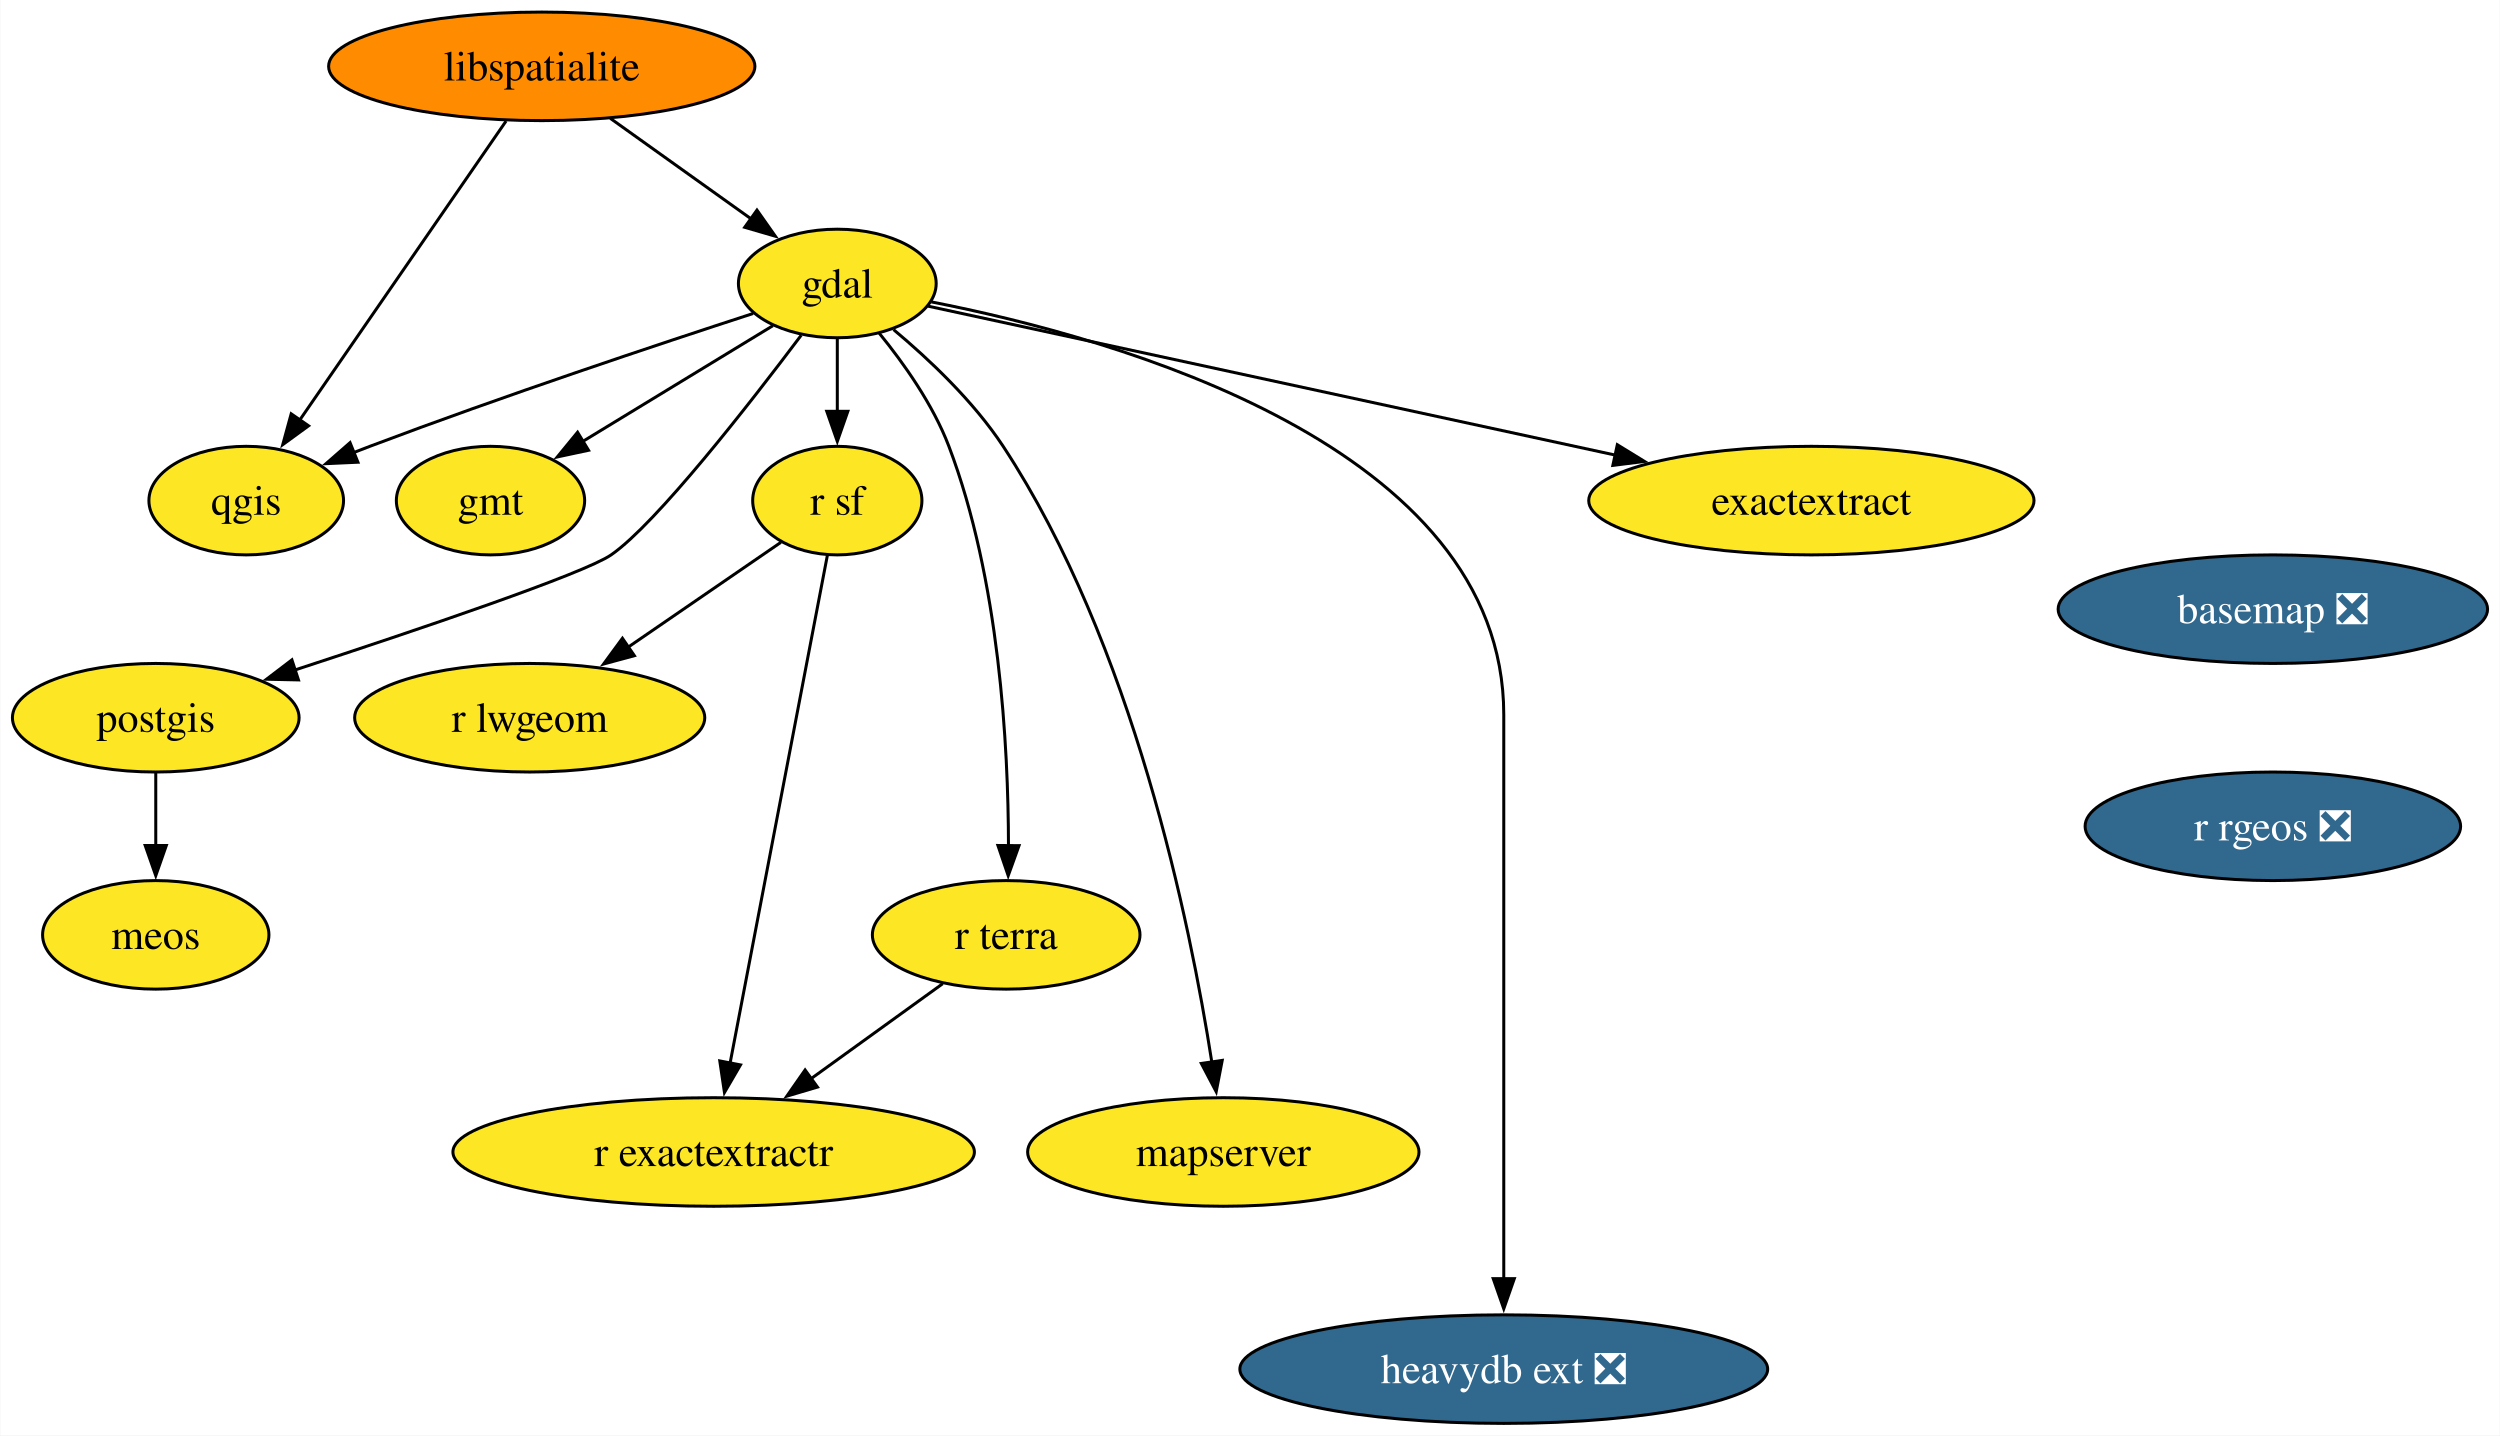
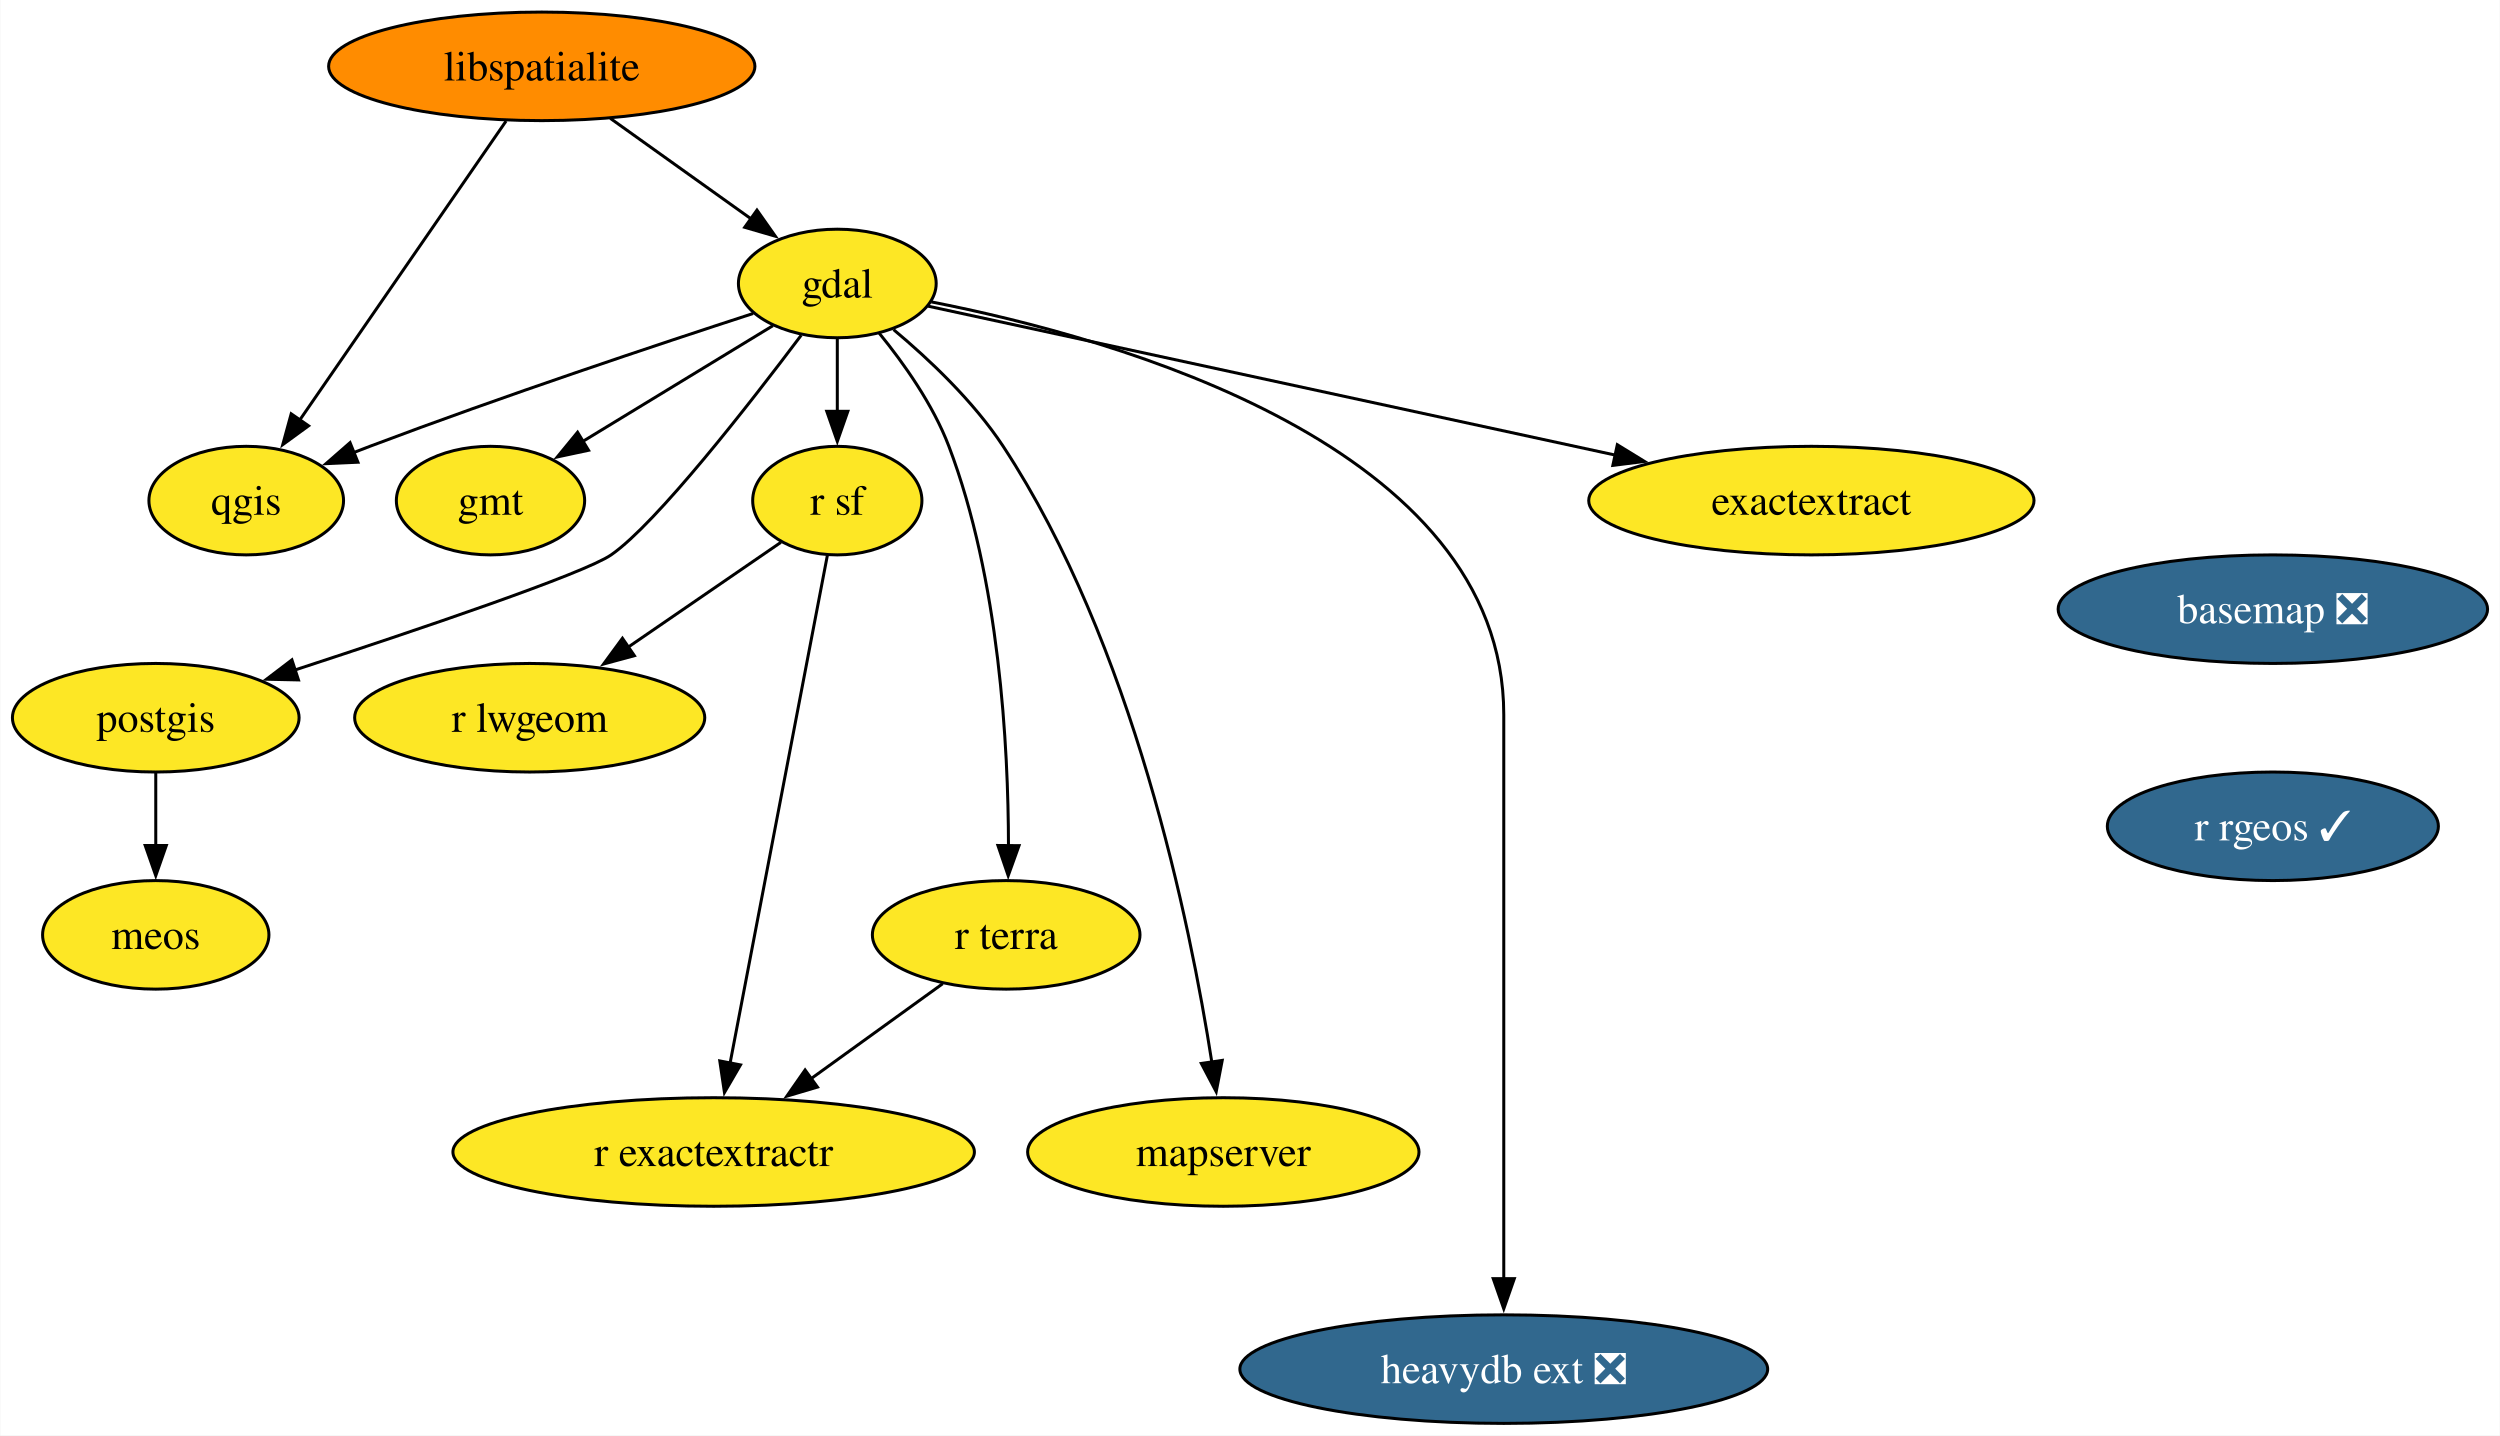
<svg xmlns="http://www.w3.org/2000/svg" xmlns:xlink="http://www.w3.org/1999/xlink" width="829pt" height="476pt" viewBox="0.00 0.00 828.76 476.00">
  <g id="graph0" class="graph" transform="scale(1 1) rotate(0) translate(4 472)">
    <polygon fill="white" stroke="none" points="-4,4 -4,-472 824.76,-472 824.76,4 -4,4" />
    <g id="node1" class="node">
      <g id="a_node1">
        <a xlink:href="https://github.com/conda-forge/basemap-feedstock/pull/135" xlink:title="basemap ❎">
          <ellipse fill="#31688e" stroke="black" cx="749.56" cy="-270" rx="71.2" ry="18" />
          <text text-anchor="middle" x="749.56" y="-265.32" font-family="Times,serif" font-size="14.00" fill="white">basemap ❎</text>
        </a>
      </g>
    </g>
    <g id="node2" class="node">
      <g id="a_node2">
-         <a xlink:href="https://github.com/conda-forge/r-rgeos-feedstock/pull/53" xlink:title="r rgeos ❎">
-           <ellipse fill="#31688e" stroke="black" cx="749.56" cy="-198" rx="62.26" ry="18" />
-           <text text-anchor="middle" x="749.56" y="-193.32" font-family="Times,serif" font-size="14.00" fill="white">r rgeos ❎</text>
+         <a xlink:href="https://github.com/conda-forge/r-rgeos-feedstock/pull/53" xlink:title="r rgeos ✓">
+           <ellipse fill="#31688e" stroke="black" cx="749.56" cy="-198" rx="54.89" ry="18" />
+           <text text-anchor="middle" x="749.56" y="-193.32" font-family="Times,serif" font-size="14.00" fill="white">r rgeos ✓</text>
        </a>
      </g>
    </g>
    <g id="node3" class="node">
      <g id="a_node3">
        <a xlink:href="https://github.com/conda-forge/gdal-feedstock" xlink:title="gdal">
          <ellipse fill="#fde725" stroke="black" cx="273.53" cy="-378" rx="32.79" ry="18" />
          <text text-anchor="middle" x="273.53" y="-373.32" font-family="Times,serif" font-size="14.00">gdal</text>
        </a>
      </g>
    </g>
    <g id="node4" class="node">
      <g id="a_node4">
        <a xlink:href="https://github.com/conda-forge/gmt-feedstock" xlink:title="gmt">
          <ellipse fill="#fde725" stroke="black" cx="158.53" cy="-306" rx="31.22" ry="18" />
          <text text-anchor="middle" x="158.53" y="-301.32" font-family="Times,serif" font-size="14.00">gmt</text>
        </a>
      </g>
    </g>
    <g id="edge2" class="edge">
      <path fill="none" stroke="black" d="M252.16,-364C234.46,-353.22 209.08,-337.77 189.21,-325.67" />
      <polygon fill="black" stroke="black" points="191.04,-322.69 180.68,-320.48 187.4,-328.67 191.04,-322.69" />
    </g>
    <g id="node5" class="node">
      <g id="a_node5">
        <a xlink:href="https://github.com/conda-forge/postgis-feedstock" xlink:title="postgis">
          <ellipse fill="#fde725" stroke="black" cx="47.53" cy="-234" rx="47.53" ry="18" />
          <text text-anchor="middle" x="47.53" y="-229.32" font-family="Times,serif" font-size="14.00">postgis</text>
        </a>
      </g>
    </g>
    <g id="edge3" class="edge">
      <path fill="none" stroke="black" d="M261.58,-360.86C244.49,-338.13 213.49,-298.33 198.53,-288 189.54,-281.8 134.72,-263.25 93.7,-249.84" />
      <polygon fill="black" stroke="black" points="94.85,-246.54 84.25,-246.77 92.68,-253.19 94.85,-246.54" />
    </g>
    <g id="node6" class="node">
      <g id="a_node6">
        <a xlink:href="https://github.com/conda-forge/qgis-feedstock" xlink:title="qgis">
          <ellipse fill="#fde725" stroke="black" cx="77.53" cy="-306" rx="32.27" ry="18" />
          <text text-anchor="middle" x="77.53" y="-301.32" font-family="Times,serif" font-size="14.00">qgis</text>
        </a>
      </g>
    </g>
    <g id="edge4" class="edge">
      <path fill="none" stroke="black" d="M245.62,-368.05C214.44,-357.91 162.55,-340.64 118.53,-324 116.74,-323.33 114.92,-322.62 113.08,-321.9" />
      <polygon fill="black" stroke="black" points="114.57,-318.73 103.98,-318.25 111.96,-325.22 114.57,-318.73" />
    </g>
    <g id="node7" class="node">
      <g id="a_node7">
        <a xlink:href="https://github.com/conda-forge/r-sf-feedstock" xlink:title="r sf">
          <ellipse fill="#fde725" stroke="black" cx="273.53" cy="-306" rx="28.06" ry="18" />
          <text text-anchor="middle" x="273.53" y="-301.32" font-family="Times,serif" font-size="14.00">r sf</text>
        </a>
      </g>
    </g>
    <g id="edge5" class="edge">
      <path fill="none" stroke="black" d="M273.53,-359.7C273.53,-352.41 273.53,-343.73 273.53,-335.54" />
      <polygon fill="black" stroke="black" points="277.03,-335.62 273.53,-325.62 270.03,-335.62 277.03,-335.62" />
    </g>
    <g id="node8" class="node">
      <g id="a_node8">
        <a xlink:href="https://github.com/conda-forge/r-terra-feedstock" xlink:title="r terra">
          <ellipse fill="#fde725" stroke="black" cx="329.53" cy="-162" rx="44.37" ry="18" />
          <text text-anchor="middle" x="329.53" y="-157.32" font-family="Times,serif" font-size="14.00">r terra</text>
        </a>
      </g>
    </g>
    <g id="edge6" class="edge">
      <path fill="none" stroke="black" d="M287.45,-361.49C295.59,-351.5 305.26,-337.85 310.53,-324 327.29,-279.91 330.25,-224.55 330.29,-191.57" />
      <polygon fill="black" stroke="black" points="333.79,-191.58 330.2,-181.61 326.79,-191.64 333.79,-191.58" />
    </g>
    <g id="node9" class="node">
      <g id="a_node9">
        <a xlink:href="https://github.com/conda-forge/mapserver-feedstock" xlink:title="mapserver">
          <ellipse fill="#fde725" stroke="black" cx="401.53" cy="-90" rx="64.89" ry="18" />
          <text text-anchor="middle" x="401.53" y="-85.33" font-family="Times,serif" font-size="14.00">mapserver</text>
        </a>
      </g>
    </g>
    <g id="edge7" class="edge">
      <path fill="none" stroke="black" d="M292.18,-362.7C303.94,-352.88 318.69,-338.96 328.53,-324 371.58,-258.47 390.53,-166 397.73,-119.72" />
      <polygon fill="black" stroke="black" points="401.17,-120.38 399.17,-109.98 394.24,-119.36 401.17,-120.38" />
    </g>
    <g id="node10" class="node">
      <g id="a_node10">
        <a xlink:href="https://github.com/conda-forge/heavydb-ext-feedstock/pull/79" xlink:title="heavydb ext ❎">
          <ellipse fill="#31688e" stroke="black" cx="494.53" cy="-18" rx="87.51" ry="18" />
          <text text-anchor="middle" x="494.53" y="-13.32" font-family="Times,serif" font-size="14.00" fill="white">heavydb ext ❎</text>
        </a>
      </g>
    </g>
    <g id="edge8" class="edge">
      <path fill="none" stroke="black" d="M304.72,-371.89C365.64,-359.96 494.53,-324.16 494.53,-235 494.53,-235 494.53,-235 494.53,-161 494.53,-121.74 494.53,-76.38 494.53,-47.69" />
      <polygon fill="black" stroke="black" points="498.03,-48 494.53,-38 491.03,-48 498.03,-48" />
    </g>
    <g id="node11" class="node">
      <g id="a_node11">
        <a xlink:href="https://github.com/conda-forge/exactextract-feedstock" xlink:title="exactextract">
          <ellipse fill="#fde725" stroke="black" cx="596.53" cy="-306" rx="73.83" ry="18" />
          <text text-anchor="middle" x="596.53" y="-301.32" font-family="Times,serif" font-size="14.00">exactextract</text>
        </a>
      </g>
    </g>
    <g id="edge9" class="edge">
      <path fill="none" stroke="black" d="M303.62,-370.48C355.32,-359.27 462.12,-336.13 531.47,-321.1" />
      <polygon fill="black" stroke="black" points="532.18,-324.53 541.21,-318.99 530.7,-317.68 532.18,-324.53" />
    </g>
    <g id="node12" class="node">
      <g id="a_node12">
        <a xlink:href="https://github.com/conda-forge/meos-feedstock" xlink:title="meos">
          <ellipse fill="#fde725" stroke="black" cx="47.53" cy="-162" rx="37.53" ry="18" />
          <text text-anchor="middle" x="47.53" y="-157.32" font-family="Times,serif" font-size="14.00">meos</text>
        </a>
      </g>
    </g>
    <g id="edge10" class="edge">
      <path fill="none" stroke="black" d="M47.53,-215.7C47.53,-208.41 47.53,-199.73 47.53,-191.54" />
      <polygon fill="black" stroke="black" points="51.03,-191.62 47.53,-181.62 44.03,-191.62 51.03,-191.62" />
    </g>
    <g id="node13" class="node">
      <g id="a_node13">
        <a xlink:href="https://github.com/conda-forge/r-lwgeom-feedstock" xlink:title="r lwgeom">
          <ellipse fill="#fde725" stroke="black" cx="171.53" cy="-234" rx="58.05" ry="18" />
          <text text-anchor="middle" x="171.53" y="-229.32" font-family="Times,serif" font-size="14.00">r lwgeom</text>
        </a>
      </g>
    </g>
    <g id="edge11" class="edge">
      <path fill="none" stroke="black" d="M254.82,-292.16C240.68,-282.46 220.93,-268.9 204.2,-257.42" />
      <polygon fill="black" stroke="black" points="206.24,-254.58 196.02,-251.81 202.28,-260.35 206.24,-254.58" />
    </g>
    <g id="node14" class="node">
      <g id="a_node14">
        <a xlink:href="https://github.com/conda-forge/r-exactextractr-feedstock" xlink:title="r exactextractr">
          <ellipse fill="#fde725" stroke="black" cx="232.53" cy="-90" rx="86.46" ry="18" />
          <text text-anchor="middle" x="232.53" y="-85.33" font-family="Times,serif" font-size="14.00">r exactextractr</text>
        </a>
      </g>
    </g>
    <g id="edge12" class="edge">
      <path fill="none" stroke="black" d="M270.24,-287.85C263.21,-251.14 246.64,-164.66 237.99,-119.53" />
      <polygon fill="black" stroke="black" points="241.43,-118.88 236.11,-109.72 234.56,-120.2 241.43,-118.88" />
    </g>
    <g id="edge13" class="edge">
      <path fill="none" stroke="black" d="M308.48,-145.81C295.68,-136.58 279.08,-124.6 264.66,-114.19" />
      <polygon fill="black" stroke="black" points="266.95,-111.53 256.79,-108.51 262.85,-117.2 266.95,-111.53" />
    </g>
    <g id="node15" class="node">
      <g id="a_node15">
        <a xlink:href="https://github.com/conda-forge/libspatialite-feedstock" xlink:title="libspatialite">
          <ellipse fill="#ff8c00" stroke="black" cx="175.53" cy="-450" rx="70.68" ry="18" />
          <text text-anchor="middle" x="175.53" y="-445.32" font-family="Times,serif" font-size="14.00">libspatialite</text>
        </a>
      </g>
    </g>
    <g id="edge14" class="edge">
      <path fill="none" stroke="black" d="M198.25,-432.76C212.17,-422.83 230.1,-410.02 244.97,-399.4" />
      <polygon fill="black" stroke="black" points="246.89,-402.33 252.99,-393.67 242.82,-396.63 246.89,-402.33" />
    </g>
    <g id="edge15" class="edge">
      <path fill="none" stroke="black" d="M163.7,-431.87C146.67,-407.19 115.1,-361.45 95.27,-332.71" />
      <polygon fill="black" stroke="black" points="98.2,-330.8 89.64,-324.56 92.44,-334.78 98.2,-330.8" />
    </g>
  </g>
</svg>
